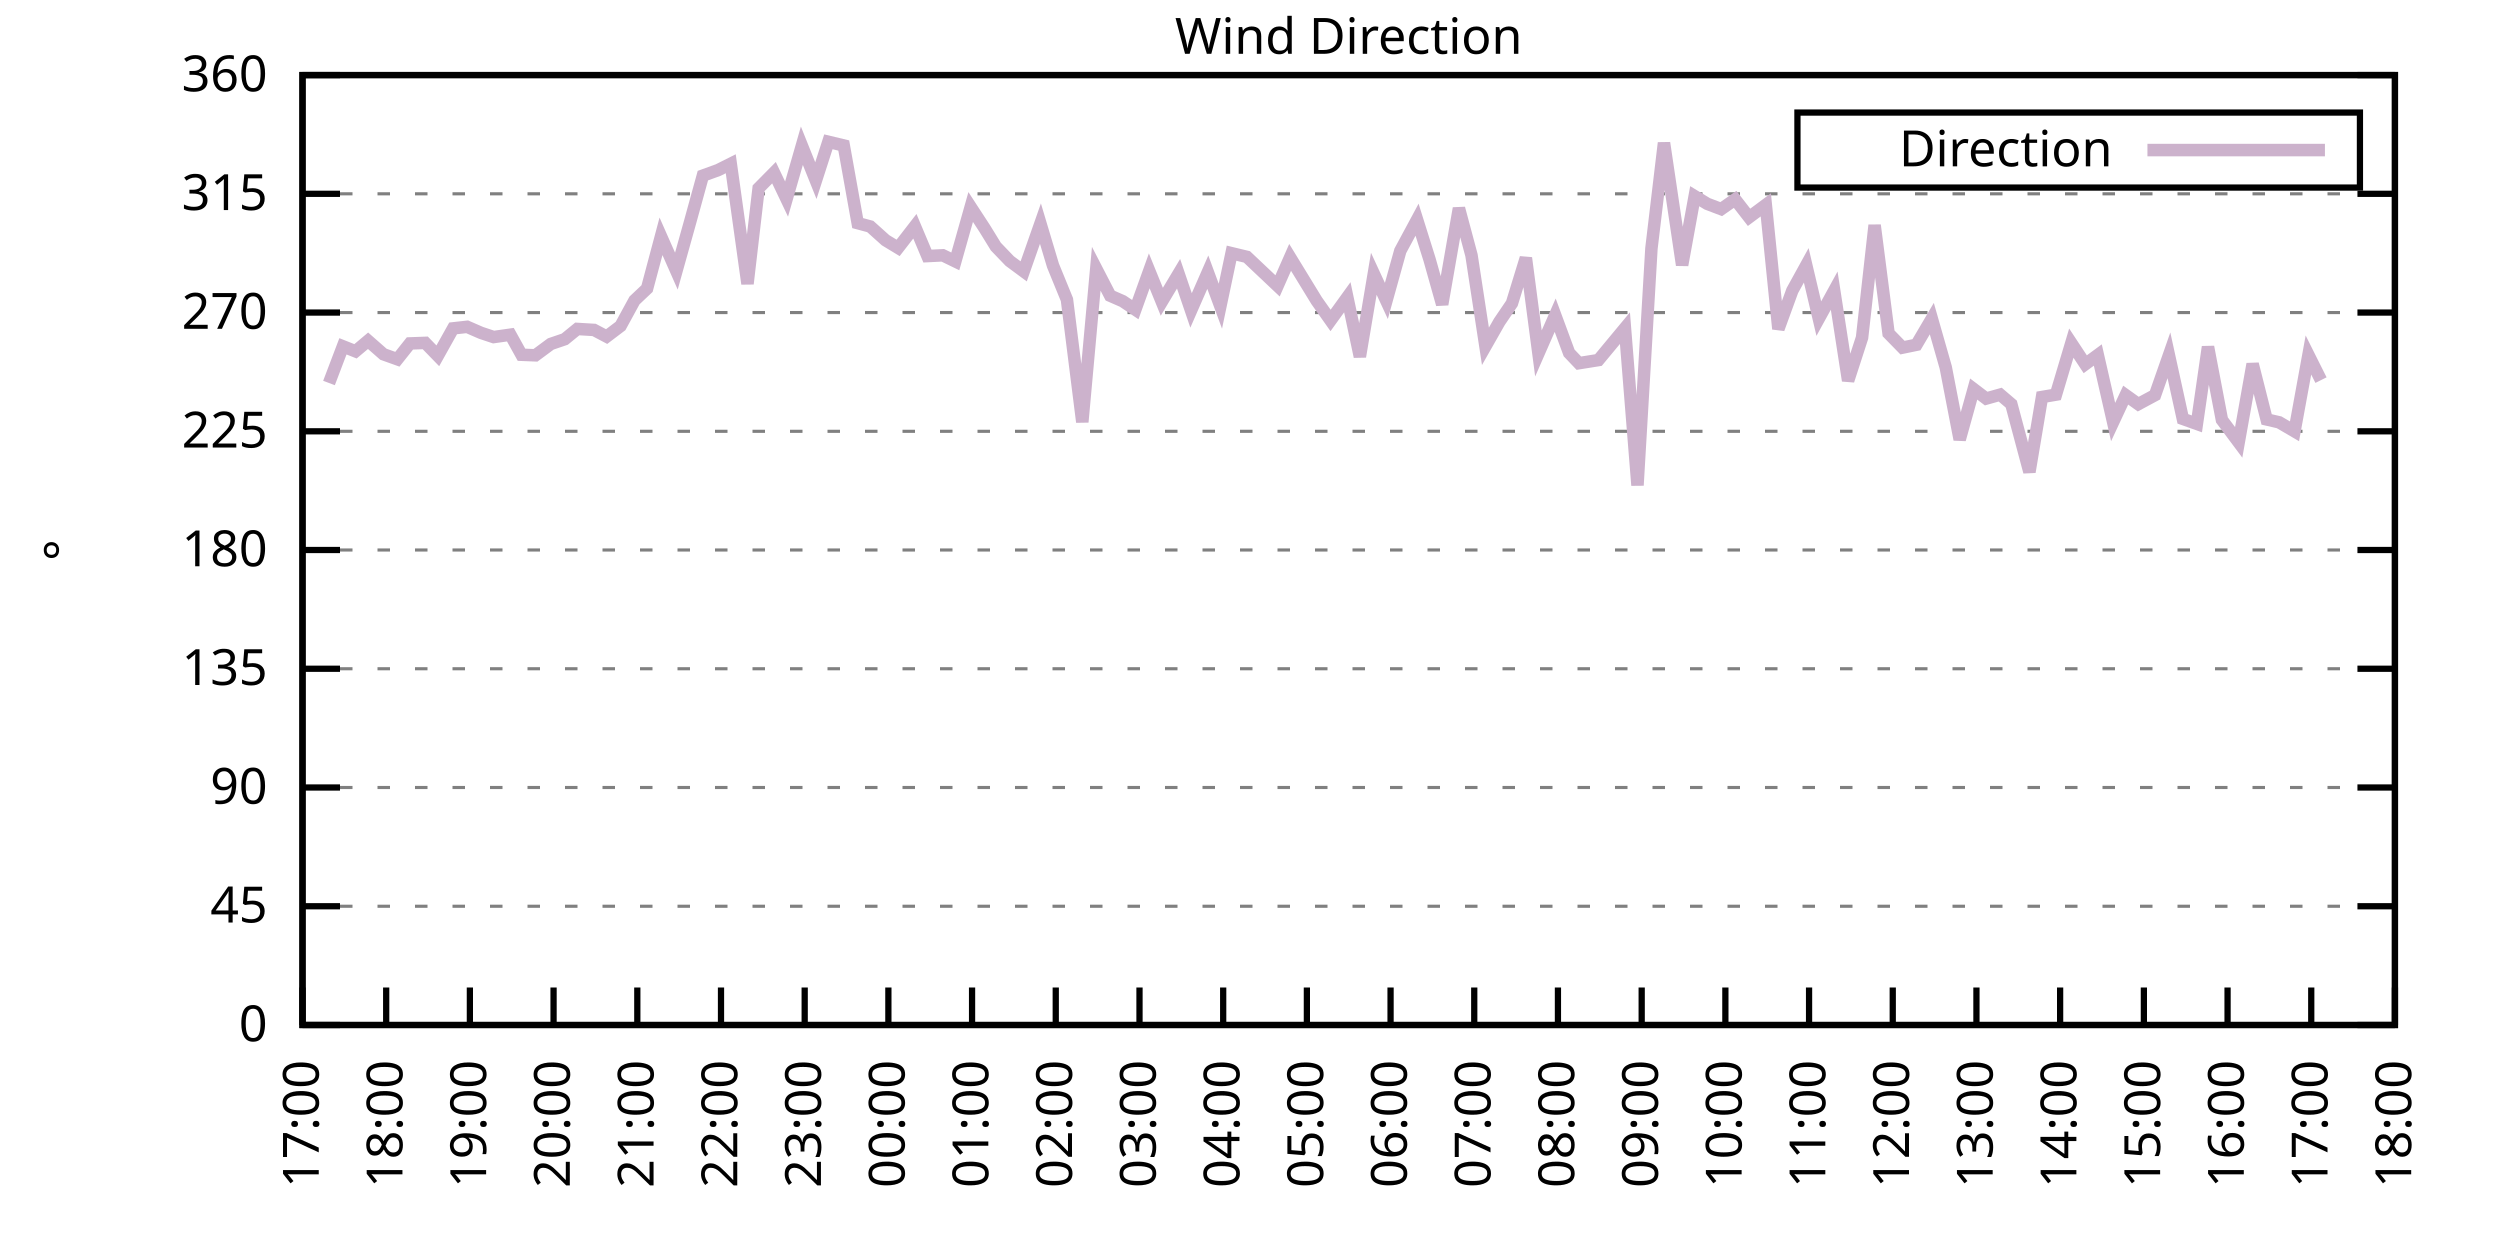
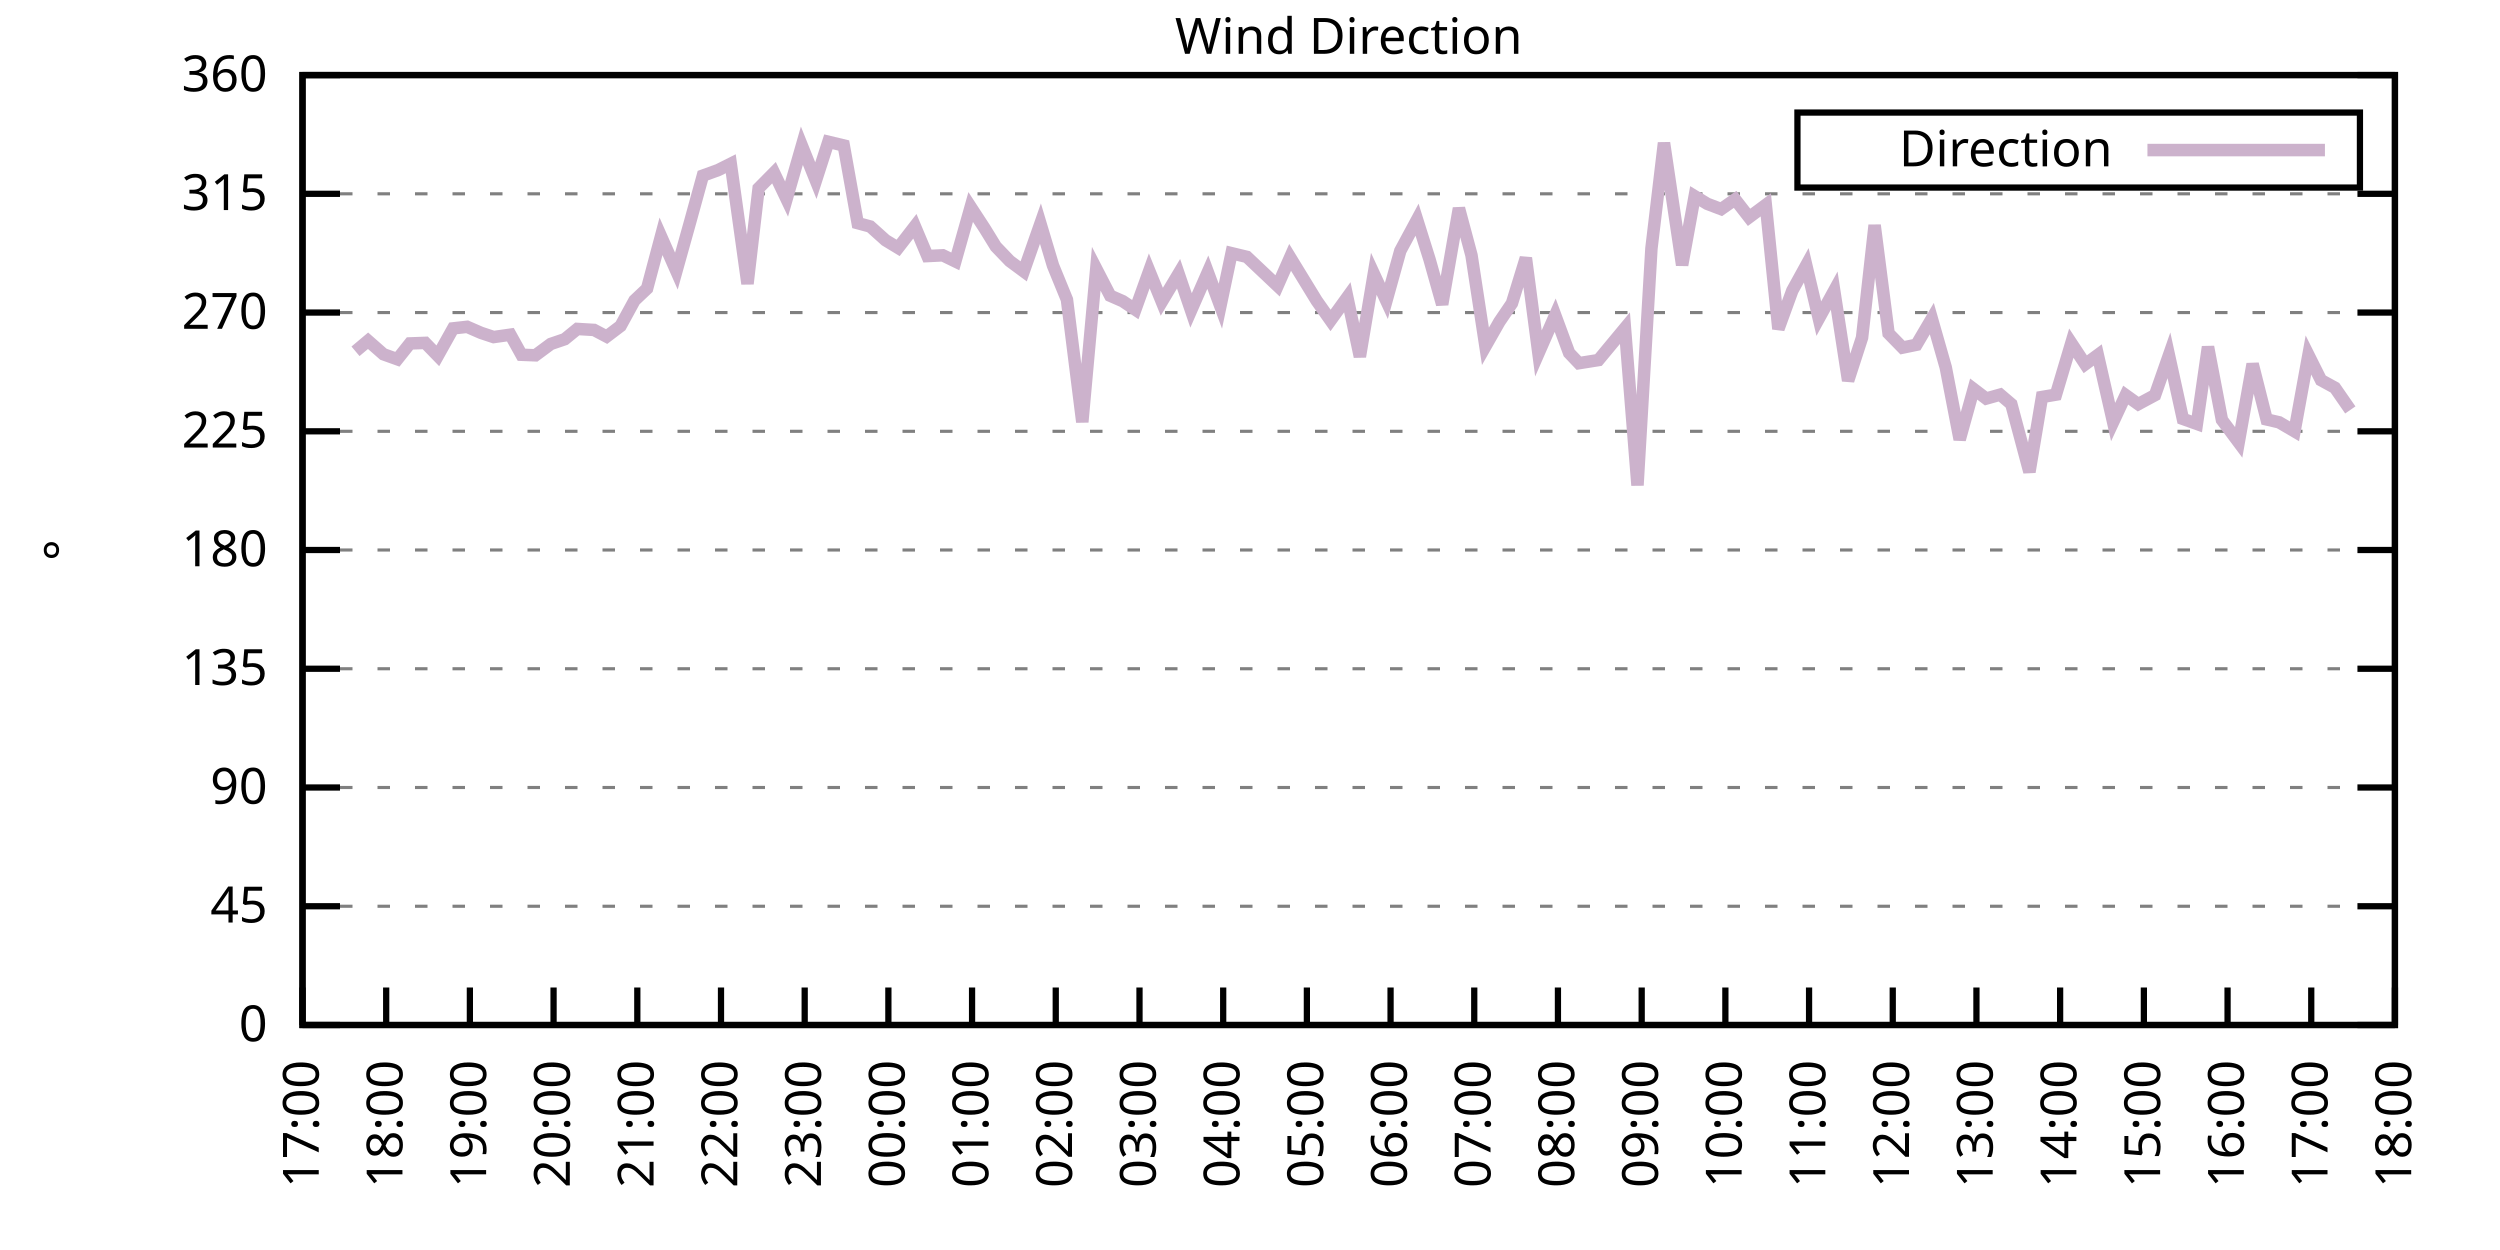
<svg xmlns="http://www.w3.org/2000/svg" xmlns:xlink="http://www.w3.org/1999/xlink" width="400" height="200" viewBox="0 0 400 200">
  <g id="gnuplot_canvas">
    <rect x="0" y="0" width="400" height="200" fill="none" />
    <defs>
      <circle id="gpDot" r="0.5" stroke-width="0.5" stroke="currentColor" />
      <path id="gpPt0" stroke-width="0.333" stroke="currentColor" d="M-1,0 h2 M0,-1 v2" />
      <path id="gpPt1" stroke-width="0.333" stroke="currentColor" d="M-1,-1 L1,1 M1,-1 L-1,1" />
      <path id="gpPt2" stroke-width="0.333" stroke="currentColor" d="M-1,0 L1,0 M0,-1 L0,1 M-1,-1 L1,1 M-1,1 L1,-1" />
      <rect id="gpPt3" stroke-width="0.333" stroke="currentColor" x="-1" y="-1" width="2" height="2" />
      <rect id="gpPt4" stroke-width="0.333" stroke="currentColor" fill="currentColor" x="-1" y="-1" width="2" height="2" />
      <circle id="gpPt5" stroke-width="0.333" stroke="currentColor" cx="0" cy="0" r="1" />
      <use xlink:href="#gpPt5" id="gpPt6" fill="currentColor" stroke="none" />
      <path id="gpPt7" stroke-width="0.333" stroke="currentColor" d="M0,-1.33 L-1.33,0.67 L1.33,0.67 z" />
      <use xlink:href="#gpPt7" id="gpPt8" fill="currentColor" stroke="none" />
      <use xlink:href="#gpPt7" id="gpPt9" stroke="currentColor" transform="rotate(180)" />
      <use xlink:href="#gpPt9" id="gpPt10" fill="currentColor" stroke="none" />
      <use xlink:href="#gpPt3" id="gpPt11" stroke="currentColor" transform="rotate(45)" />
      <use xlink:href="#gpPt11" id="gpPt12" fill="currentColor" stroke="none" />
      <path id="gpPt13" stroke-width="0.333" stroke="currentColor" d="M0,1.330 L1.265,0.411 L0.782,-1.067 L-0.782,-1.076 L-1.265,0.411 z" />
      <use xlink:href="#gpPt13" id="gpPt14" fill="currentColor" stroke="none" />
      <filter id="textbox" filterUnits="objectBoundingBox" x="0" y="0" height="1" width="1">
        <feFlood flood-color="white" flood-opacity="1" result="bgnd" />
        <feComposite in="SourceGraphic" in2="bgnd" operator="atop" />
      </filter>
      <filter id="greybox" filterUnits="objectBoundingBox" x="0" y="0" height="1" width="1">
        <feFlood flood-color="lightgrey" flood-opacity="1" result="grey" />
        <feComposite in="SourceGraphic" in2="grey" operator="atop" />
      </filter>
    </defs>
    <g fill="none" color="white" stroke="currentColor" stroke-width="1.00" stroke-linecap="butt" stroke-linejoin="miter">
</g>
    <g fill="none" color="black" stroke="currentColor" stroke-width="1.00" stroke-linecap="butt" stroke-linejoin="miter">
      <g stroke="none" shape-rendering="crispEdges">
        <polygon fill="rgb(255, 255, 255)" points="48.40,164.00 383.18,164.00 383.18,12.02 48.40,12.02 " />
      </g>
    </g>
    <g fill="none" color="black" stroke="currentColor" stroke-width="1.00" stroke-linecap="butt" stroke-linejoin="miter">
</g>
    <g fill="none" color="black" stroke="black" stroke-width="0.50" stroke-linecap="butt" stroke-linejoin="miter">
</g>
    <g fill="none" color="gray" stroke="currentColor" stroke-width="0.50" stroke-linecap="butt" stroke-linejoin="miter">
      <path stroke="gray" stroke-dasharray="2,4" class="gridline" d="M48.40,164.00 L383.19,164.00  " />
    </g>
    <g fill="none" color="gray" stroke="gray" stroke-width="1.00" stroke-linecap="butt" stroke-linejoin="miter">
</g>
    <g fill="none" color="black" stroke="currentColor" stroke-width="1.00" stroke-linecap="butt" stroke-linejoin="miter">
      <path stroke="black" d="M48.40,164.00 L54.40,164.00 M383.19,164.00 L377.19,164.00  " />
      <g transform="translate(42.80,166.60)" stroke="none" fill="black" font-family="Sans" font-size="8.00" text-anchor="end">
        <text>
          <tspan font-family="Sans"> 0</tspan>
        </text>
      </g>
    </g>
    <g fill="none" color="black" stroke="currentColor" stroke-width="1.00" stroke-linecap="butt" stroke-linejoin="miter">
</g>
    <g fill="none" color="black" stroke="black" stroke-width="0.50" stroke-linecap="butt" stroke-linejoin="miter">
</g>
    <g fill="none" color="gray" stroke="currentColor" stroke-width="0.50" stroke-linecap="butt" stroke-linejoin="miter">
      <path stroke="gray" stroke-dasharray="2,4" class="gridline" d="M48.40,145.00 L383.19,145.00  " />
    </g>
    <g fill="none" color="gray" stroke="gray" stroke-width="1.00" stroke-linecap="butt" stroke-linejoin="miter">
</g>
    <g fill="none" color="black" stroke="currentColor" stroke-width="1.00" stroke-linecap="butt" stroke-linejoin="miter">
      <path stroke="black" d="M48.40,145.00 L54.40,145.00 M383.19,145.00 L377.19,145.00  " />
      <g transform="translate(42.80,147.60)" stroke="none" fill="black" font-family="Sans" font-size="8.00" text-anchor="end">
        <text>
          <tspan font-family="Sans"> 45</tspan>
        </text>
      </g>
    </g>
    <g fill="none" color="black" stroke="currentColor" stroke-width="1.00" stroke-linecap="butt" stroke-linejoin="miter">
</g>
    <g fill="none" color="black" stroke="black" stroke-width="0.50" stroke-linecap="butt" stroke-linejoin="miter">
</g>
    <g fill="none" color="gray" stroke="currentColor" stroke-width="0.50" stroke-linecap="butt" stroke-linejoin="miter">
      <path stroke="gray" stroke-dasharray="2,4" class="gridline" d="M48.40,126.00 L383.19,126.00  " />
    </g>
    <g fill="none" color="gray" stroke="gray" stroke-width="1.00" stroke-linecap="butt" stroke-linejoin="miter">
</g>
    <g fill="none" color="black" stroke="currentColor" stroke-width="1.00" stroke-linecap="butt" stroke-linejoin="miter">
      <path stroke="black" d="M48.40,126.00 L54.40,126.00 M383.19,126.00 L377.19,126.00  " />
      <g transform="translate(42.80,128.60)" stroke="none" fill="black" font-family="Sans" font-size="8.00" text-anchor="end">
        <text>
          <tspan font-family="Sans"> 90</tspan>
        </text>
      </g>
    </g>
    <g fill="none" color="black" stroke="currentColor" stroke-width="1.00" stroke-linecap="butt" stroke-linejoin="miter">
</g>
    <g fill="none" color="black" stroke="black" stroke-width="0.50" stroke-linecap="butt" stroke-linejoin="miter">
</g>
    <g fill="none" color="gray" stroke="currentColor" stroke-width="0.50" stroke-linecap="butt" stroke-linejoin="miter">
      <path stroke="gray" stroke-dasharray="2,4" class="gridline" d="M48.40,107.00 L383.19,107.00  " />
    </g>
    <g fill="none" color="gray" stroke="gray" stroke-width="1.00" stroke-linecap="butt" stroke-linejoin="miter">
</g>
    <g fill="none" color="black" stroke="currentColor" stroke-width="1.00" stroke-linecap="butt" stroke-linejoin="miter">
      <path stroke="black" d="M48.40,107.00 L54.40,107.00 M383.19,107.00 L377.19,107.00  " />
      <g transform="translate(42.80,109.60)" stroke="none" fill="black" font-family="Sans" font-size="8.00" text-anchor="end">
        <text>
          <tspan font-family="Sans"> 135</tspan>
        </text>
      </g>
    </g>
    <g fill="none" color="black" stroke="currentColor" stroke-width="1.00" stroke-linecap="butt" stroke-linejoin="miter">
</g>
    <g fill="none" color="black" stroke="black" stroke-width="0.50" stroke-linecap="butt" stroke-linejoin="miter">
</g>
    <g fill="none" color="gray" stroke="currentColor" stroke-width="0.50" stroke-linecap="butt" stroke-linejoin="miter">
      <path stroke="gray" stroke-dasharray="2,4" class="gridline" d="M48.40,88.00 L383.19,88.00  " />
    </g>
    <g fill="none" color="gray" stroke="gray" stroke-width="1.00" stroke-linecap="butt" stroke-linejoin="miter">
</g>
    <g fill="none" color="black" stroke="currentColor" stroke-width="1.00" stroke-linecap="butt" stroke-linejoin="miter">
      <path stroke="black" d="M48.40,88.00 L54.40,88.00 M383.19,88.00 L377.19,88.00  " />
      <g transform="translate(42.80,90.60)" stroke="none" fill="black" font-family="Sans" font-size="8.00" text-anchor="end">
        <text>
          <tspan font-family="Sans"> 180</tspan>
        </text>
      </g>
    </g>
    <g fill="none" color="black" stroke="currentColor" stroke-width="1.00" stroke-linecap="butt" stroke-linejoin="miter">
</g>
    <g fill="none" color="black" stroke="black" stroke-width="0.50" stroke-linecap="butt" stroke-linejoin="miter">
</g>
    <g fill="none" color="gray" stroke="currentColor" stroke-width="0.50" stroke-linecap="butt" stroke-linejoin="miter">
      <path stroke="gray" stroke-dasharray="2,4" class="gridline" d="M48.40,69.01 L383.19,69.01  " />
    </g>
    <g fill="none" color="gray" stroke="gray" stroke-width="1.00" stroke-linecap="butt" stroke-linejoin="miter">
</g>
    <g fill="none" color="black" stroke="currentColor" stroke-width="1.00" stroke-linecap="butt" stroke-linejoin="miter">
      <path stroke="black" d="M48.40,69.01 L54.40,69.01 M383.19,69.01 L377.19,69.01  " />
      <g transform="translate(42.80,71.61)" stroke="none" fill="black" font-family="Sans" font-size="8.00" text-anchor="end">
        <text>
          <tspan font-family="Sans"> 225</tspan>
        </text>
      </g>
    </g>
    <g fill="none" color="black" stroke="currentColor" stroke-width="1.00" stroke-linecap="butt" stroke-linejoin="miter">
</g>
    <g fill="none" color="black" stroke="black" stroke-width="0.50" stroke-linecap="butt" stroke-linejoin="miter">
</g>
    <g fill="none" color="gray" stroke="currentColor" stroke-width="0.50" stroke-linecap="butt" stroke-linejoin="miter">
      <path stroke="gray" stroke-dasharray="2,4" class="gridline" d="M48.40,50.01 L383.19,50.01  " />
    </g>
    <g fill="none" color="gray" stroke="gray" stroke-width="1.00" stroke-linecap="butt" stroke-linejoin="miter">
</g>
    <g fill="none" color="black" stroke="currentColor" stroke-width="1.00" stroke-linecap="butt" stroke-linejoin="miter">
      <path stroke="black" d="M48.40,50.01 L54.40,50.01 M383.19,50.01 L377.19,50.01  " />
      <g transform="translate(42.80,52.61)" stroke="none" fill="black" font-family="Sans" font-size="8.00" text-anchor="end">
        <text>
          <tspan font-family="Sans"> 270</tspan>
        </text>
      </g>
    </g>
    <g fill="none" color="black" stroke="currentColor" stroke-width="1.00" stroke-linecap="butt" stroke-linejoin="miter">
</g>
    <g fill="none" color="black" stroke="black" stroke-width="0.50" stroke-linecap="butt" stroke-linejoin="miter">
</g>
    <g fill="none" color="gray" stroke="currentColor" stroke-width="0.50" stroke-linecap="butt" stroke-linejoin="miter">
      <path stroke="gray" stroke-dasharray="2,4" class="gridline" d="M48.40,31.01 L383.19,31.01  " />
    </g>
    <g fill="none" color="gray" stroke="gray" stroke-width="1.00" stroke-linecap="butt" stroke-linejoin="miter">
</g>
    <g fill="none" color="black" stroke="currentColor" stroke-width="1.00" stroke-linecap="butt" stroke-linejoin="miter">
      <path stroke="black" d="M48.40,31.01 L54.40,31.01 M383.19,31.01 L377.19,31.01  " />
      <g transform="translate(42.80,33.61)" stroke="none" fill="black" font-family="Sans" font-size="8.00" text-anchor="end">
        <text>
          <tspan font-family="Sans"> 315</tspan>
        </text>
      </g>
    </g>
    <g fill="none" color="black" stroke="currentColor" stroke-width="1.00" stroke-linecap="butt" stroke-linejoin="miter">
</g>
    <g fill="none" color="black" stroke="black" stroke-width="0.50" stroke-linecap="butt" stroke-linejoin="miter">
</g>
    <g fill="none" color="gray" stroke="currentColor" stroke-width="0.50" stroke-linecap="butt" stroke-linejoin="miter">
      <path stroke="gray" stroke-dasharray="2,4" class="gridline" d="M48.40,12.01 L383.19,12.01  " />
    </g>
    <g fill="none" color="gray" stroke="gray" stroke-width="1.00" stroke-linecap="butt" stroke-linejoin="miter">
</g>
    <g fill="none" color="black" stroke="currentColor" stroke-width="1.00" stroke-linecap="butt" stroke-linejoin="miter">
      <path stroke="black" d="M48.40,12.01 L54.40,12.01 M383.19,12.01 L377.19,12.01  " />
      <g transform="translate(42.80,14.61)" stroke="none" fill="black" font-family="Sans" font-size="8.00" text-anchor="end">
        <text>
          <tspan font-family="Sans"> 360</tspan>
        </text>
      </g>
    </g>
    <g fill="none" color="black" stroke="currentColor" stroke-width="1.00" stroke-linecap="butt" stroke-linejoin="miter">
      <path stroke="black" d="M48.40,164.00 L48.40,158.00  " />
      <g transform="translate(51.00,169.60) rotate(270.00)" stroke="none" fill="black" font-family="Sans" font-size="8.00" text-anchor="end">
        <text>
          <tspan font-family="Sans">17:00</tspan>
        </text>
      </g>
    </g>
    <g fill="none" color="black" stroke="currentColor" stroke-width="1.00" stroke-linecap="butt" stroke-linejoin="miter">
      <path stroke="black" d="M61.79,164.00 L61.79,158.00  " />
      <g transform="translate(64.39,169.60) rotate(270.00)" stroke="none" fill="black" font-family="Sans" font-size="8.00" text-anchor="end">
        <text>
          <tspan font-family="Sans">18:00</tspan>
        </text>
      </g>
    </g>
    <g fill="none" color="black" stroke="currentColor" stroke-width="1.00" stroke-linecap="butt" stroke-linejoin="miter">
      <path stroke="black" d="M75.18,164.00 L75.18,158.00  " />
      <g transform="translate(77.78,169.60) rotate(270.00)" stroke="none" fill="black" font-family="Sans" font-size="8.00" text-anchor="end">
        <text>
          <tspan font-family="Sans">19:00</tspan>
        </text>
      </g>
    </g>
    <g fill="none" color="black" stroke="currentColor" stroke-width="1.00" stroke-linecap="butt" stroke-linejoin="miter">
      <path stroke="black" d="M88.57,164.00 L88.57,158.00  " />
      <g transform="translate(91.17,169.60) rotate(270.00)" stroke="none" fill="black" font-family="Sans" font-size="8.00" text-anchor="end">
        <text>
          <tspan font-family="Sans">20:00</tspan>
        </text>
      </g>
    </g>
    <g fill="none" color="black" stroke="currentColor" stroke-width="1.00" stroke-linecap="butt" stroke-linejoin="miter">
      <path stroke="black" d="M101.97,164.00 L101.97,158.00  " />
      <g transform="translate(104.57,169.60) rotate(270.00)" stroke="none" fill="black" font-family="Sans" font-size="8.00" text-anchor="end">
        <text>
          <tspan font-family="Sans">21:00</tspan>
        </text>
      </g>
    </g>
    <g fill="none" color="black" stroke="currentColor" stroke-width="1.00" stroke-linecap="butt" stroke-linejoin="miter">
      <path stroke="black" d="M115.36,164.00 L115.36,158.00  " />
      <g transform="translate(117.96,169.60) rotate(270.00)" stroke="none" fill="black" font-family="Sans" font-size="8.00" text-anchor="end">
        <text>
          <tspan font-family="Sans">22:00</tspan>
        </text>
      </g>
    </g>
    <g fill="none" color="black" stroke="currentColor" stroke-width="1.00" stroke-linecap="butt" stroke-linejoin="miter">
      <path stroke="black" d="M128.75,164.00 L128.75,158.00  " />
      <g transform="translate(131.35,169.60) rotate(270.00)" stroke="none" fill="black" font-family="Sans" font-size="8.00" text-anchor="end">
        <text>
          <tspan font-family="Sans">23:00</tspan>
        </text>
      </g>
    </g>
    <g fill="none" color="black" stroke="currentColor" stroke-width="1.00" stroke-linecap="butt" stroke-linejoin="miter">
      <path stroke="black" d="M142.14,164.00 L142.14,158.00  " />
      <g transform="translate(144.74,169.60) rotate(270.00)" stroke="none" fill="black" font-family="Sans" font-size="8.00" text-anchor="end">
        <text>
          <tspan font-family="Sans">00:00</tspan>
        </text>
      </g>
    </g>
    <g fill="none" color="black" stroke="currentColor" stroke-width="1.00" stroke-linecap="butt" stroke-linejoin="miter">
      <path stroke="black" d="M155.53,164.00 L155.53,158.00  " />
      <g transform="translate(158.13,169.60) rotate(270.00)" stroke="none" fill="black" font-family="Sans" font-size="8.00" text-anchor="end">
        <text>
          <tspan font-family="Sans">01:00</tspan>
        </text>
      </g>
    </g>
    <g fill="none" color="black" stroke="currentColor" stroke-width="1.00" stroke-linecap="butt" stroke-linejoin="miter">
      <path stroke="black" d="M168.92,164.00 L168.92,158.00  " />
      <g transform="translate(171.52,169.60) rotate(270.00)" stroke="none" fill="black" font-family="Sans" font-size="8.00" text-anchor="end">
        <text>
          <tspan font-family="Sans">02:00</tspan>
        </text>
      </g>
    </g>
    <g fill="none" color="black" stroke="currentColor" stroke-width="1.00" stroke-linecap="butt" stroke-linejoin="miter">
      <path stroke="black" d="M182.32,164.00 L182.32,158.00  " />
      <g transform="translate(184.92,169.60) rotate(270.00)" stroke="none" fill="black" font-family="Sans" font-size="8.00" text-anchor="end">
        <text>
          <tspan font-family="Sans">03:00</tspan>
        </text>
      </g>
    </g>
    <g fill="none" color="black" stroke="currentColor" stroke-width="1.00" stroke-linecap="butt" stroke-linejoin="miter">
      <path stroke="black" d="M195.71,164.00 L195.71,158.00  " />
      <g transform="translate(198.31,169.60) rotate(270.00)" stroke="none" fill="black" font-family="Sans" font-size="8.00" text-anchor="end">
        <text>
          <tspan font-family="Sans">04:00</tspan>
        </text>
      </g>
    </g>
    <g fill="none" color="black" stroke="currentColor" stroke-width="1.00" stroke-linecap="butt" stroke-linejoin="miter">
      <path stroke="black" d="M209.10,164.00 L209.10,158.00  " />
      <g transform="translate(211.70,169.60) rotate(270.00)" stroke="none" fill="black" font-family="Sans" font-size="8.00" text-anchor="end">
        <text>
          <tspan font-family="Sans">05:00</tspan>
        </text>
      </g>
    </g>
    <g fill="none" color="black" stroke="currentColor" stroke-width="1.00" stroke-linecap="butt" stroke-linejoin="miter">
      <path stroke="black" d="M222.49,164.00 L222.49,158.00  " />
      <g transform="translate(225.09,169.60) rotate(270.00)" stroke="none" fill="black" font-family="Sans" font-size="8.00" text-anchor="end">
        <text>
          <tspan font-family="Sans">06:00</tspan>
        </text>
      </g>
    </g>
    <g fill="none" color="black" stroke="currentColor" stroke-width="1.00" stroke-linecap="butt" stroke-linejoin="miter">
      <path stroke="black" d="M235.88,164.00 L235.88,158.00  " />
      <g transform="translate(238.48,169.60) rotate(270.00)" stroke="none" fill="black" font-family="Sans" font-size="8.00" text-anchor="end">
        <text>
          <tspan font-family="Sans">07:00</tspan>
        </text>
      </g>
    </g>
    <g fill="none" color="black" stroke="currentColor" stroke-width="1.00" stroke-linecap="butt" stroke-linejoin="miter">
      <path stroke="black" d="M249.27,164.00 L249.27,158.00  " />
      <g transform="translate(251.87,169.60) rotate(270.00)" stroke="none" fill="black" font-family="Sans" font-size="8.00" text-anchor="end">
        <text>
          <tspan font-family="Sans">08:00</tspan>
        </text>
      </g>
    </g>
    <g fill="none" color="black" stroke="currentColor" stroke-width="1.00" stroke-linecap="butt" stroke-linejoin="miter">
      <path stroke="black" d="M262.67,164.00 L262.67,158.00  " />
      <g transform="translate(265.27,169.60) rotate(270.00)" stroke="none" fill="black" font-family="Sans" font-size="8.00" text-anchor="end">
        <text>
          <tspan font-family="Sans">09:00</tspan>
        </text>
      </g>
    </g>
    <g fill="none" color="black" stroke="currentColor" stroke-width="1.00" stroke-linecap="butt" stroke-linejoin="miter">
      <path stroke="black" d="M276.06,164.00 L276.06,158.00  " />
      <g transform="translate(278.66,169.60) rotate(270.00)" stroke="none" fill="black" font-family="Sans" font-size="8.00" text-anchor="end">
        <text>
          <tspan font-family="Sans">10:00</tspan>
        </text>
      </g>
    </g>
    <g fill="none" color="black" stroke="currentColor" stroke-width="1.00" stroke-linecap="butt" stroke-linejoin="miter">
      <path stroke="black" d="M289.45,164.00 L289.45,158.00  " />
      <g transform="translate(292.05,169.60) rotate(270.00)" stroke="none" fill="black" font-family="Sans" font-size="8.00" text-anchor="end">
        <text>
          <tspan font-family="Sans">11:00</tspan>
        </text>
      </g>
    </g>
    <g fill="none" color="black" stroke="currentColor" stroke-width="1.00" stroke-linecap="butt" stroke-linejoin="miter">
      <path stroke="black" d="M302.84,164.00 L302.84,158.00  " />
      <g transform="translate(305.44,169.60) rotate(270.00)" stroke="none" fill="black" font-family="Sans" font-size="8.00" text-anchor="end">
        <text>
          <tspan font-family="Sans">12:00</tspan>
        </text>
      </g>
    </g>
    <g fill="none" color="black" stroke="currentColor" stroke-width="1.00" stroke-linecap="butt" stroke-linejoin="miter">
      <path stroke="black" d="M316.23,164.00 L316.23,158.00  " />
      <g transform="translate(318.83,169.60) rotate(270.00)" stroke="none" fill="black" font-family="Sans" font-size="8.00" text-anchor="end">
        <text>
          <tspan font-family="Sans">13:00</tspan>
        </text>
      </g>
    </g>
    <g fill="none" color="black" stroke="currentColor" stroke-width="1.00" stroke-linecap="butt" stroke-linejoin="miter">
      <path stroke="black" d="M329.62,164.00 L329.62,158.00  " />
      <g transform="translate(332.22,169.60) rotate(270.00)" stroke="none" fill="black" font-family="Sans" font-size="8.00" text-anchor="end">
        <text>
          <tspan font-family="Sans">14:00</tspan>
        </text>
      </g>
    </g>
    <g fill="none" color="black" stroke="currentColor" stroke-width="1.00" stroke-linecap="butt" stroke-linejoin="miter">
      <path stroke="black" d="M343.02,164.00 L343.02,158.00  " />
      <g transform="translate(345.62,169.60) rotate(270.00)" stroke="none" fill="black" font-family="Sans" font-size="8.00" text-anchor="end">
        <text>
          <tspan font-family="Sans">15:00</tspan>
        </text>
      </g>
    </g>
    <g fill="none" color="black" stroke="currentColor" stroke-width="1.00" stroke-linecap="butt" stroke-linejoin="miter">
      <path stroke="black" d="M356.41,164.00 L356.41,158.00  " />
      <g transform="translate(359.01,169.60) rotate(270.00)" stroke="none" fill="black" font-family="Sans" font-size="8.00" text-anchor="end">
        <text>
          <tspan font-family="Sans">16:00</tspan>
        </text>
      </g>
    </g>
    <g fill="none" color="black" stroke="currentColor" stroke-width="1.00" stroke-linecap="butt" stroke-linejoin="miter">
      <path stroke="black" d="M369.80,164.00 L369.80,158.00  " />
      <g transform="translate(372.40,169.60) rotate(270.00)" stroke="none" fill="black" font-family="Sans" font-size="8.00" text-anchor="end">
        <text>
          <tspan font-family="Sans">17:00</tspan>
        </text>
      </g>
    </g>
    <g fill="none" color="black" stroke="currentColor" stroke-width="1.00" stroke-linecap="butt" stroke-linejoin="miter">
      <path stroke="black" d="M383.19,164.00 L383.19,158.00  " />
      <g transform="translate(385.79,169.60) rotate(270.00)" stroke="none" fill="black" font-family="Sans" font-size="8.00" text-anchor="end">
        <text>
          <tspan font-family="Sans">18:00</tspan>
        </text>
      </g>
    </g>
    <g fill="none" color="black" stroke="currentColor" stroke-width="1.00" stroke-linecap="butt" stroke-linejoin="miter">
</g>
    <g fill="none" color="black" stroke="currentColor" stroke-width="1.00" stroke-linecap="butt" stroke-linejoin="miter">
      <path stroke="black" d="M48.40,12.01 L48.40,164.00 L383.19,164.00 L383.19,12.01 L48.40,12.01 Z  " />
    </g>
    <g fill="none" color="black" stroke="currentColor" stroke-width="1.00" stroke-linecap="butt" stroke-linejoin="miter">
</g>
    <g fill="none" color="black" stroke="currentColor" stroke-width="1.00" stroke-linecap="butt" stroke-linejoin="miter">
      <path stroke="black" d="M287.59,30.01 L287.59,18.01 L377.59,18.01 L377.59,30.01 L287.59,30.01 Z  " />
    </g>
    <g id="Wind_direction_plot_1">
      <g fill="none" color="white" stroke="black" stroke-width="2.00" stroke-linecap="butt" stroke-linejoin="miter">
</g>
      <g fill="none" color="black" stroke="currentColor" stroke-width="2.00" stroke-linecap="butt" stroke-linejoin="miter">
        <g transform="translate(337.99,26.61)" stroke="none" fill="black" font-family="Sans" font-size="8.00" text-anchor="end">
          <text>
            <tspan font-family="Sans">Direction</tspan>
          </text>
        </g>
      </g>
      <g fill="none" color="black" stroke="currentColor" stroke-width="2.00" stroke-linecap="butt" stroke-linejoin="miter">
-         <path stroke="rgb(204, 178, 204)" d="M343.59,24.01 L371.99,24.01 M52.64,61.28 L54.87,55.41 L56.88,56.21 L58.89,54.52 L61.35,56.68 L63.58,57.48   L65.59,54.95 L68.04,54.86 L70.05,56.93 L72.50,52.54 L74.74,52.29 L76.97,53.26 L78.98,53.93 L81.66,53.55   L83.44,56.76 L85.67,56.85 L88.13,55.03 L90.36,54.27 L92.37,52.63 L95.05,52.79 L97.06,53.85 L99.29,52.16   L101.52,48.07 L103.53,46.17 L105.76,37.81 L108.22,43.38 L110.45,35.40 L112.46,28.10 L114.91,27.21 L116.92,26.20   L119.60,45.41 L121.38,30.12 L123.84,27.63 L125.85,31.85 L128.30,23.32 L130.54,28.90 L132.54,22.69 L135.00,23.28   L137.23,35.70 L139.24,36.24 L141.69,38.44 L143.70,39.66 L146.38,36.20 L148.39,40.97 L150.85,40.85 L152.85,41.82   L155.31,33.12 L157.54,36.54 L159.33,39.45 L161.56,41.77 L163.79,43.42 L166.47,35.78 L168.48,42.49 L170.71,47.94   L173.17,67.53 L175.40,43.00 L177.63,47.31 L179.64,48.19 L181.65,49.54 L183.88,43.34 L185.89,48.28 L188.57,43.80   L190.57,49.67 L193.25,43.55 L195.26,48.99 L197.05,40.51 L199.50,41.10 L204.41,45.74 L206.42,41.18 L210.66,48.11   L212.89,51.27 L215.57,47.56 L217.58,57.06 L219.81,43.80 L221.82,48.15 L224.05,40.13 L226.73,35.15 L228.74,41.56   L230.75,48.70 L233.43,33.33 L235.44,40.85 L237.67,55.41 L239.90,51.49 L241.91,48.53 L244.14,41.27 L246.15,56.55   L248.83,50.43 L251.06,56.47 L252.62,58.11 L255.75,57.61 L259.99,52.50 L262.00,77.66 L264.23,39.75 L266.24,22.86   L269.14,42.41 L271.15,31.39 L273.16,32.61 L275.39,33.46 L277.62,31.90 L279.85,34.77 L282.53,32.78 L284.54,52.63   L286.77,46.50 L289.00,42.45 L291.01,50.98 L293.47,46.50 L295.70,60.90 L297.93,54.02 L299.94,36.03 L302.17,53.34   L304.40,55.62 L306.63,55.16 L309.09,50.98 L311.32,58.79 L313.55,70.32 L315.79,62.25 L317.79,63.77 L320.03,63.14   L321.81,64.66 L324.71,75.51 L326.72,63.52 L328.95,63.14 L331.41,54.90 L333.64,58.28 L335.65,56.80 L338.10,67.53   L340.11,63.22 L342.12,64.66 L344.80,63.22 L347.03,56.85 L349.26,67.02 L351.50,67.82 L353.28,55.50 L355.51,67.19   L358.19,70.78 L360.42,58.24 L362.66,67.11 L364.66,67.57 L367.12,69.01 L369.35,56.80 L371.36,60.82  " />
+         <path stroke="rgb(204, 178, 204)" d="M343.59,24.01 L371.99,24.01 M56.88,56.21 L58.89,54.52 L61.35,56.68 L63.58,57.48 L65.59,54.95 L68.04,54.86   L70.05,56.93 L72.50,52.54 L74.74,52.29 L76.97,53.26 L78.98,53.93 L81.66,53.55 L83.44,56.76 L85.67,56.85   L88.13,55.03 L90.36,54.27 L92.37,52.63 L95.05,52.79 L97.06,53.85 L99.29,52.16 L101.52,48.07 L103.53,46.17   L105.76,37.81 L108.22,43.38 L110.45,35.40 L112.46,28.10 L114.91,27.21 L116.92,26.20 L119.60,45.41 L121.38,30.12   L123.84,27.63 L125.85,31.85 L128.30,23.32 L130.54,28.90 L132.54,22.69 L135.00,23.28 L137.23,35.70 L139.24,36.24   L141.69,38.44 L143.70,39.66 L146.38,36.20 L148.39,40.97 L150.85,40.85 L152.85,41.82 L155.31,33.12 L157.54,36.54   L159.33,39.45 L161.56,41.77 L163.79,43.42 L166.47,35.78 L168.48,42.49 L170.71,47.94 L173.17,67.53 L175.40,43.00   L177.63,47.31 L179.64,48.19 L181.65,49.54 L183.88,43.34 L185.89,48.28 L188.57,43.80 L190.57,49.67 L193.25,43.55   L195.26,48.99 L197.05,40.51 L199.50,41.10 L204.41,45.74 L206.42,41.18 L210.66,48.11 L212.89,51.27 L215.57,47.56   L217.58,57.06 L219.81,43.80 L221.82,48.15 L224.05,40.13 L226.73,35.15 L228.74,41.56 L230.75,48.70 L233.43,33.33   L235.44,40.85 L237.67,55.41 L239.90,51.49 L241.91,48.53 L244.14,41.27 L246.15,56.55 L248.83,50.43 L251.06,56.47   L252.62,58.11 L255.75,57.61 L259.99,52.50 L262.00,77.66 L264.23,39.75 L266.24,22.86 L269.14,42.41 L271.15,31.39   L273.16,32.61 L275.39,33.46 L277.62,31.90 L279.85,34.77 L282.53,32.78 L284.54,52.63 L286.77,46.50 L289.00,42.45   L291.01,50.98 L293.47,46.50 L295.70,60.90 L297.93,54.02 L299.94,36.03 L302.17,53.34 L304.40,55.62 L306.63,55.16   L309.09,50.98 L311.32,58.79 L313.55,70.32 L315.79,62.25 L317.79,63.77 L320.03,63.14 L321.81,64.66 L324.71,75.51   L326.72,63.52 L328.95,63.14 L331.41,54.90 L333.64,58.28 L335.65,56.80 L338.10,67.53 L340.11,63.22 L342.12,64.66   L344.80,63.22 L347.03,56.85 L349.26,67.02 L351.50,67.82 L353.28,55.50 L355.51,67.19 L358.19,70.78 L360.42,58.24   L362.66,67.11 L364.66,67.57 L367.12,69.01 L369.35,56.80 L371.36,60.82 L373.59,62.04 L376.05,65.59  " />
      </g>
    </g>
    <g fill="none" color="black" stroke="currentColor" stroke-width="2.00" stroke-linecap="butt" stroke-linejoin="miter">
</g>
    <g fill="none" color="black" stroke="black" stroke-width="1.00" stroke-linecap="butt" stroke-linejoin="miter">
</g>
    <g fill="none" color="black" stroke="currentColor" stroke-width="1.00" stroke-linecap="butt" stroke-linejoin="miter">
      <path stroke="black" d="M48.40,12.01 L48.40,164.00 L383.19,164.00 L383.19,12.01 L48.40,12.01 Z  " />
      <g transform="translate(12.80,88.01) rotate(270.00)" stroke="none" fill="black" font-family="Sans" font-size="8.00" text-anchor="middle">
        <text>
          <tspan font-family="Sans">°</tspan>
        </text>
      </g>
    </g>
    <g fill="none" color="black" stroke="currentColor" stroke-width="1.00" stroke-linecap="butt" stroke-linejoin="miter">
</g>
    <g fill="none" color="black" stroke="currentColor" stroke-width="1.00" stroke-linecap="butt" stroke-linejoin="miter">
      <g transform="translate(215.79,8.61)" stroke="none" fill="black" font-family="Sans" font-size="8.00" text-anchor="middle">
        <text>
          <tspan font-family="Sans">Wind Direction</tspan>
        </text>
      </g>
    </g>
    <g fill="none" color="black" stroke="currentColor" stroke-width="1.00" stroke-linecap="butt" stroke-linejoin="miter">
</g>
  </g>
</svg>
